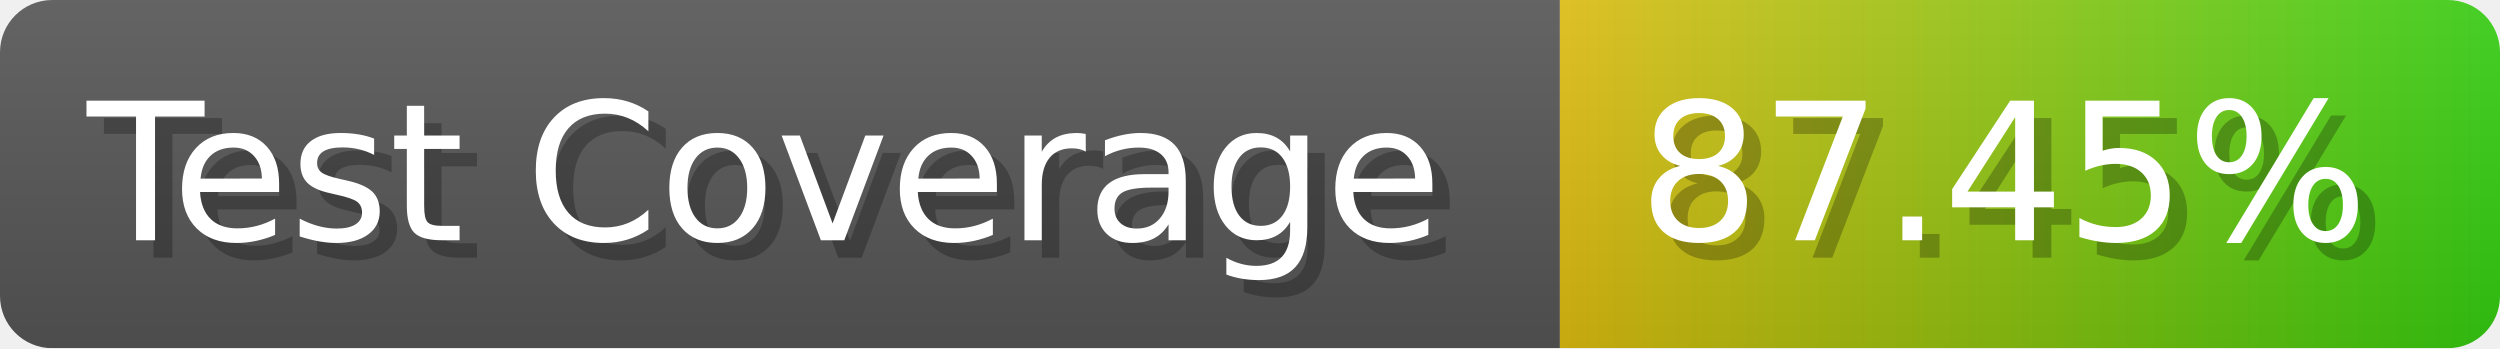
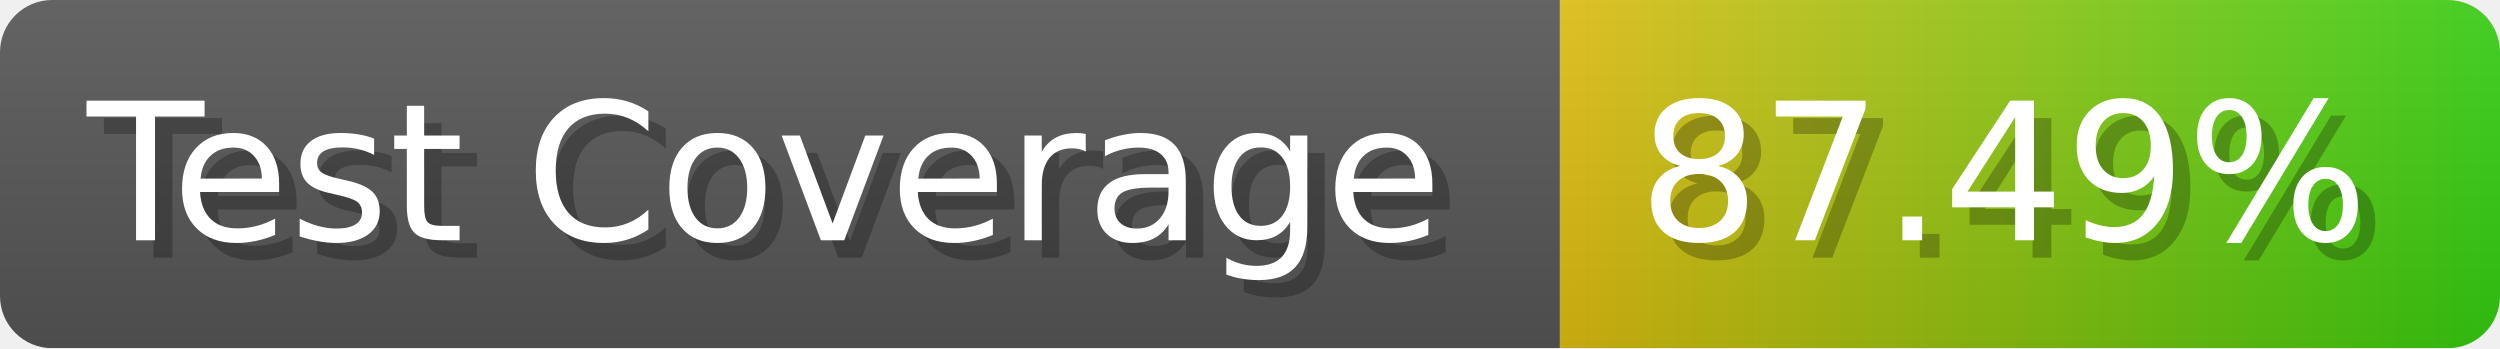
- <svg xmlns="http://www.w3.org/2000/svg" width="143.6" height="20" viewBox="0 0 1436 200" role="img" aria-label="Test Coverage: 87.45%">
+ <svg xmlns="http://www.w3.org/2000/svg" width="143.6" height="20" viewBox="0 0 1436 200" role="img" aria-label="Test Coverage: 87.49%">
  <linearGradient id="a" x2="0" y2="100%">
    <stop offset="0" stop-opacity=".1" stop-color="#EEE" />
    <stop offset="1" stop-opacity=".1" />
  </linearGradient>
  <mask id="m">
    <rect width="1436" height="200" rx="30" fill="#FFF" />
  </mask>
  <g mask="url(#m)">
    <rect width="896" height="200" fill="#555" />
    <rect width="540" height="200" fill="url(#x)" x="896" />
    <rect width="1436" height="200" fill="url(#a)" />
  </g>
  <g aria-hidden="true" fill="#fff" text-anchor="start" font-family="Verdana,DejaVu Sans,sans-serif" font-size="110">
    <text x="60" y="148" textLength="796" fill="#000" opacity="0.25">Test Coverage</text>
    <text x="50" y="138" textLength="796">Test Coverage</text>
-     <text x="951" y="148" textLength="440" fill="#000" opacity="0.25">87.45%</text>
-     <text x="941" y="138" textLength="440">87.45%</text>
+     <text x="951" y="148" textLength="440" fill="#000" opacity="0.25">87.49%</text>
+     <text x="941" y="138" textLength="440">87.49%</text>
  </g>
  <linearGradient id="x" x1="0%" y1="0%" x2="100%" y2="0%">
    <stop offset="0%" style="stop-color:#DB1" />
    <stop offset="100%" style="stop-color:#3C1" />
  </linearGradient>
</svg>
